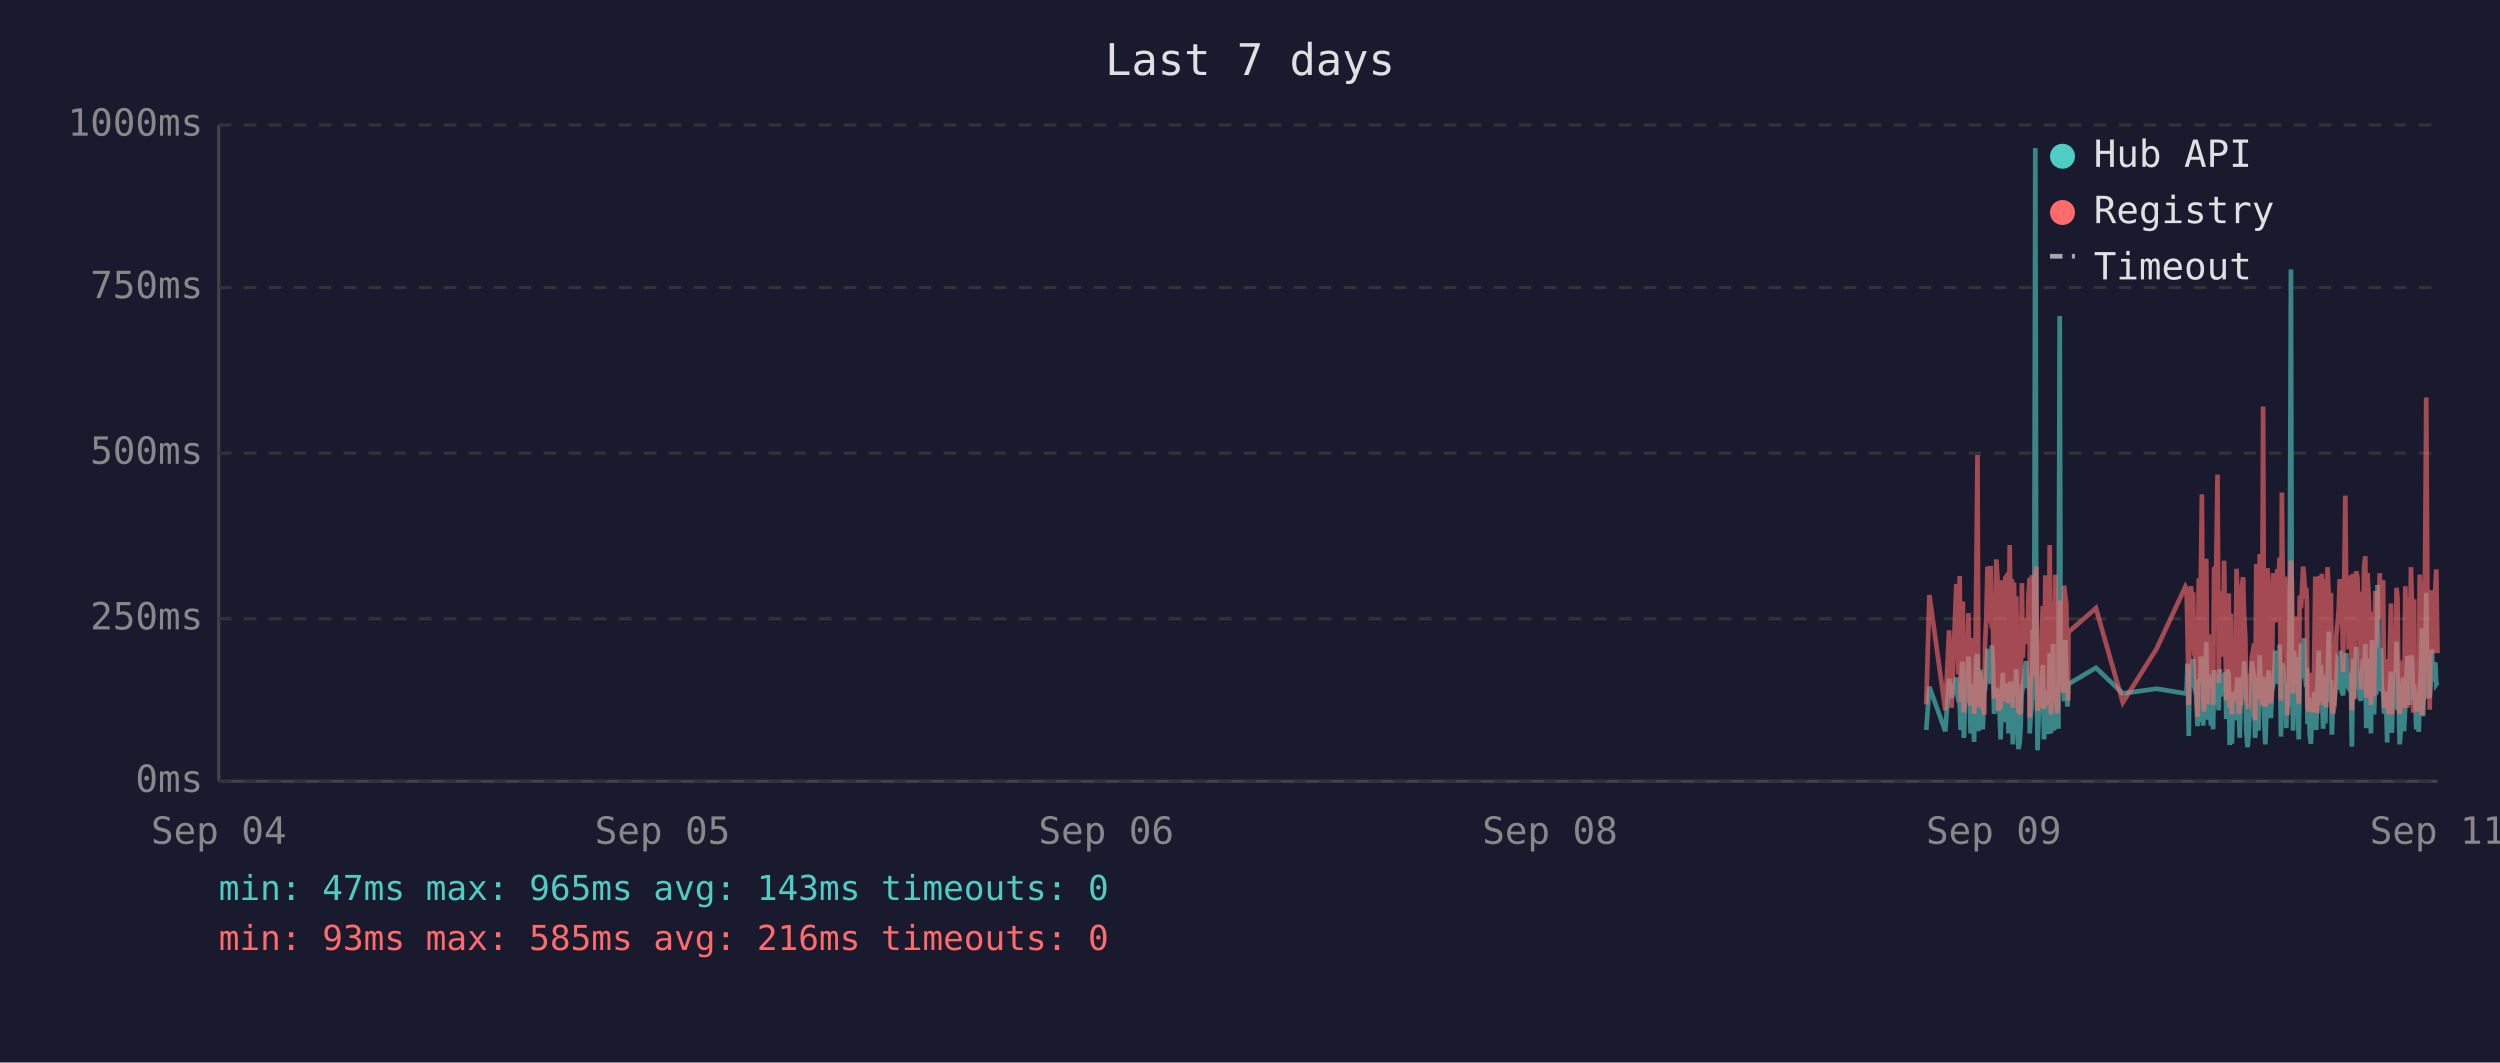
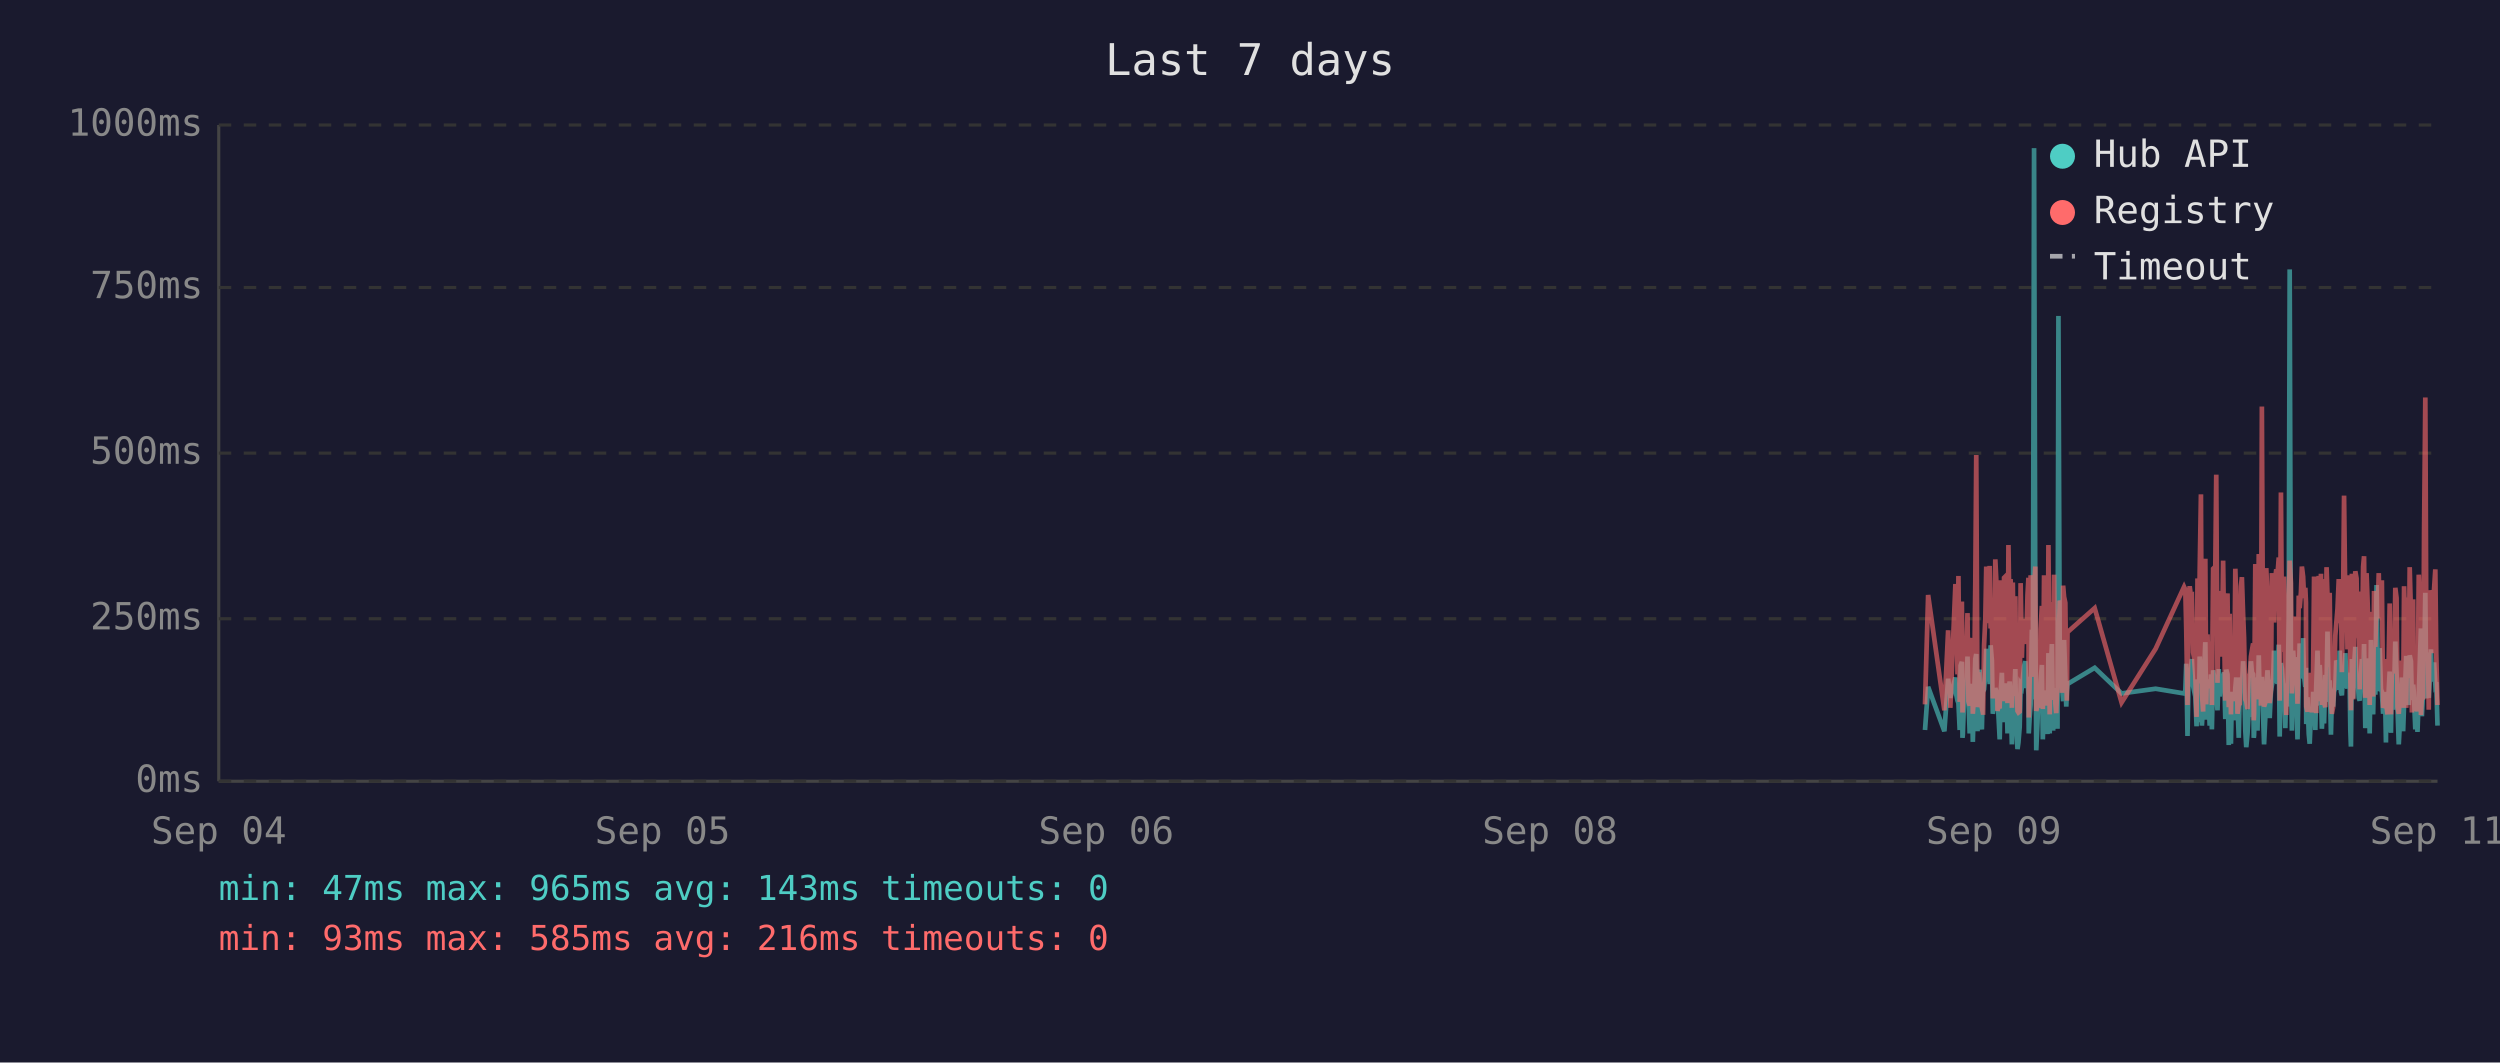
<svg xmlns="http://www.w3.org/2000/svg" viewBox="0 0 800 340" font-family="monospace" font-size="12">
  <rect width="800" height="340" fill="#1a1a2e" />
  <text x="400" y="24" fill="#e0e0e0" font-size="14" text-anchor="middle">Last 7 days</text>
  <line x1="70" y1="40" x2="70" y2="250" stroke="#444" stroke-width="1" />
  <line x1="70" y1="250" x2="780" y2="250" stroke="#444" stroke-width="1" />
  <line x1="70" y1="250" x2="780" y2="250" stroke="#333" stroke-width="1" stroke-dasharray="4" />
  <text x="65" y="250" fill="#888" text-anchor="end" dominant-baseline="middle">0ms</text>
  <line x1="70" y1="198" x2="780" y2="198" stroke="#333" stroke-width="1" stroke-dasharray="4" />
  <text x="65" y="198" fill="#888" text-anchor="end" dominant-baseline="middle">250ms</text>
  <line x1="70" y1="145" x2="780" y2="145" stroke="#333" stroke-width="1" stroke-dasharray="4" />
  <text x="65" y="145" fill="#888" text-anchor="end" dominant-baseline="middle">500ms</text>
  <line x1="70" y1="92" x2="780" y2="92" stroke="#333" stroke-width="1" stroke-dasharray="4" />
  <text x="65" y="92" fill="#888" text-anchor="end" dominant-baseline="middle">750ms</text>
  <line x1="70" y1="40" x2="780" y2="40" stroke="#333" stroke-width="1" stroke-dasharray="4" />
  <text x="65" y="40" fill="#888" text-anchor="end" dominant-baseline="middle">1000ms</text>
  <text x="70" y="270" fill="#888" text-anchor="middle">Sep 04</text>
  <text x="212" y="270" fill="#888" text-anchor="middle">Sep 05</text>
  <text x="354" y="270" fill="#888" text-anchor="middle">Sep 06</text>
  <text x="496" y="270" fill="#888" text-anchor="middle">Sep 08</text>
  <text x="638" y="270" fill="#888" text-anchor="middle">Sep 09</text>
  <text x="780" y="270" fill="#888" text-anchor="middle">Sep 11</text>
-   <polyline points="616.4,233.6 617.4,219.8 622.5,234.0 623.7,217.2 624.5,223.3 626.0,216.8 626.4,222.3 626.7,224.2 627.1,225.0 627.4,233.6 627.8,213.0 628.1,211.8 628.4,236.1 628.5,235.1 628.8,223.8 629.2,221.2 629.6,222.3 629.9,210.1 630.3,223.3 630.6,234.7 631.0,220.6 631.3,218.9 631.7,237.4 632.0,223.1 632.4,210.9 632.8,209.3 633.1,234.0 633.5,217.0 633.8,214.3 634.2,230.9 634.5,233.4 634.9,220.6 635.0,221.2 635.2,220.6 635.6,215.8 636.0,207.6 636.3,216.6 636.7,213.9 637.0,218.9 637.4,206.5 637.7,211.4 638.1,228.4 638.5,226.1 638.8,220.2 639.2,221.2 639.5,221.9 639.9,228.8 640.2,236.6 640.6,221.9 640.9,215.3 641.3,231.1 641.7,221.9 642.0,221.2 642.4,218.7 642.7,234.7 643.1,221.2 643.4,218.1 643.8,223.1 644.1,238.2 644.5,220.8 644.8,224.8 645.2,214.1 645.6,232.6 645.9,239.7 646.3,237.6 646.6,232.6 647.0,219.1 647.3,219.8 647.7,217.2 648.1,213.2 648.4,211.6 648.8,220.2 649.1,216.6 649.5,222.5 649.5,234.7 649.8,229.4 650.2,225.6 650.5,201.5 650.9,223.8 651.3,47.4 651.6,196.0 652.0,240.1 652.3,231.1 652.7,221.0 653.0,225.0 653.4,217.9 653.7,212.8 654.1,236.6 654.5,222.7 654.8,222.9 655.2,221.0 655.5,234.9 655.9,209.0 656.3,234.7 656.6,213.5 657.0,206.1 657.3,233.8 657.7,220.2 658.0,230.7 658.4,223.8 658.7,233.2 659.1,101.1 659.4,207.2 659.8,217.9 660.2,218.9 660.5,224.4 660.9,204.8 661.2,216.6 661.6,226.1 661.8,221.2 661.9,218.9 670.7,213.7 679.3,221.9 690.1,220.4 699.3,221.9 699.7,221.0 700.0,212.4 700.4,235.5 700.7,214.1 701.1,215.3 701.4,214.3 701.8,210.9 702.1,219.5 702.5,221.0 702.8,222.9 703.2,232.4 703.6,217.4 703.9,231.1 704.3,210.1 704.6,216.0 705.0,232.2 705.3,226.1 705.7,216.2 706.0,205.5 706.4,230.3 706.8,217.4 707.1,224.4 707.5,232.2 707.8,215.8 708.2,233.4 708.5,214.5 709.2,219.3 709.6,221.9 710.0,227.3 710.3,214.1 710.7,222.9 711.0,215.6 711.4,218.3 711.7,220.0 712.1,215.1 712.4,230.1 712.8,214.3 713.2,215.8 713.5,238.4 713.9,223.8 714.2,238.0 714.6,222.1 714.9,222.1 715.3,230.5 715.7,220.2 716.0,216.8 716.4,225.6 716.7,236.1 717.1,221.9 717.4,216.8 717.8,220.6 718.1,211.6 718.5,216.6 718.8,233.8 719.2,239.1 719.6,234.9 719.9,227.3 720.3,229.4 720.6,211.6 721.0,215.1 721.3,215.8 721.6,236.1 721.7,235.3 722.0,221.7 722.4,216.8 722.7,233.8 723.1,209.7 723.5,223.8 723.8,222.7 724.2,216.6 724.5,229.4 724.9,238.2 725.2,229.6 725.6,220.4 726.0,214.5 726.3,220.4 726.7,229.8 727.0,221.2 727.4,219.3 727.7,217.4 728.1,208.2 728.4,218.5 728.8,208.2 729.2,218.9 729.5,206.3 729.9,235.7 730.2,212.2 730.6,213.9 730.9,219.8 731.3,218.7 731.6,233.0 732.0,219.3 732.4,226.1 732.7,197.1 733.1,86.2 733.4,216.0 733.8,233.8 734.1,208.2 734.5,213.0 734.8,210.3 735.2,223.3 735.6,236.6 735.9,217.9 736.3,205.9 736.6,216.4 737.0,216.4 737.3,204.2 737.7,216.4 738.0,219.8 738.2,213.7 738.4,231.7 738.8,223.1 739.1,234.9 739.5,238.0 739.8,228.2 740.2,231.5 740.5,222.1 740.9,222.1 741.2,233.6 741.6,219.5 742.0,208.2 742.3,225.8 742.7,212.8 743.0,221.0 743.4,233.2 743.7,224.4 744.1,231.5 744.4,216.0 744.8,218.9 745.2,202.1 745.5,224.6 745.9,217.7 746.2,235.1 746.6,222.9 746.9,226.1 747.3,221.4 747.6,219.8 748.0,211.4 748.4,212.2 748.7,220.8 749.1,208.2 749.4,221.4 749.8,222.5 750.1,214.9 750.5,220.2 750.8,209.0 751.2,219.5 751.6,220.2 751.9,215.3 752.3,218.7 752.5,233.4 752.6,238.9 753.0,210.9 753.3,223.5 753.7,213.2 754.0,207.0 754.4,219.5 754.8,216.4 755.1,223.3 755.5,224.2 755.8,215.3 756.2,210.9 756.5,221.0 756.9,206.1 757.2,233.0 757.6,220.4 758.0,210.7 758.3,220.2 758.7,234.7 759.0,204.8 759.4,219.1 759.7,228.6 760.1,214.3 760.4,222.3 760.8,187.2 761.2,208.6 761.5,221.2 761.9,207.4 762.2,220.6 762.6,221.4 762.9,228.4 763.3,223.5 763.6,226.5 763.9,237.6 764.0,221.4 764.4,234.2 764.7,220.8 765.1,214.9 765.4,234.5 765.8,217.0 766.1,227.1 766.5,221.7 766.9,205.3 767.2,215.6 767.6,226.5 767.9,238.2 768.3,232.6 768.6,223.3 769.0,216.8 769.3,234.0 769.7,225.4 770.0,218.1 770.4,209.9 770.8,218.3 771.1,225.6 771.5,209.7 771.9,211.6 772.2,224.0 772.5,219.1 772.7,221.4 772.9,223.8 773.2,233.4 773.6,226.7 774.0,234.2 774.3,222.9 774.7,213.0 775.0,201.1 775.4,229.2 775.7,220.8 776.1,215.8 776.4,189.7 776.8,223.5 777.2,208.8 777.5,223.3 777.9,217.7 778.2,207.8 778.6,218.1 778.9,213.9 779.3,212.0 779.6,218.9 780.0,218.3" fill="none" stroke="#4ecdc4" stroke-width="1.5" opacity="0.6" />
-   <polyline points="616.4,225.4 617.4,190.4 622.5,227.3 623.7,201.7 624.5,226.5 626.0,187.6 626.4,187.6 626.7,215.8 627.1,184.3 627.4,224.6 627.8,206.3 628.1,192.5 628.4,228.0 628.5,225.8 628.8,209.0 629.2,204.0 629.6,209.0 629.9,196.2 630.3,224.4 630.6,225.8 631.0,206.1 631.3,204.2 631.7,228.4 632.0,222.3 632.4,186.0 632.8,145.6 633.1,226.3 633.5,215.1 633.8,226.3 634.2,224.2 634.5,226.5 634.9,228.0 635.0,228.0 635.2,206.5 635.6,198.1 636.0,181.3 636.3,193.1 636.7,199.4 637.0,181.1 637.4,201.1 637.7,196.7 638.1,223.5 638.5,214.9 638.8,179.0 639.2,185.3 639.5,227.5 639.9,225.8 640.2,226.7 640.6,185.7 640.9,209.5 641.3,224.4 641.7,184.9 642.0,184.5 642.4,206.3 642.7,225.0 643.1,174.4 643.4,200.7 643.8,185.3 644.1,226.5 644.5,186.4 644.8,222.7 645.2,190.8 645.6,216.6 645.9,227.5 646.3,228.0 646.6,227.7 647.0,186.6 647.3,210.5 647.7,200.2 648.1,200.4 648.4,198.1 648.8,206.1 649.1,190.4 649.5,184.9 649.5,229.6 649.8,217.7 650.2,184.1 650.5,188.3 650.9,216.6 651.3,187.8 651.6,181.3 652.0,227.5 652.3,225.6 652.7,207.4 653.0,226.5 653.4,201.3 653.7,193.9 654.1,226.9 654.5,184.1 654.8,209.0 655.2,185.5 655.5,225.8 655.9,174.4 656.3,228.6 656.6,192.7 657.0,197.5 657.3,224.0 657.7,183.9 658.0,225.0 658.4,228.2 658.7,216.0 659.1,209.9 659.4,192.2 659.8,193.3 660.2,221.7 660.5,187.4 660.9,191.0 661.2,192.9 661.6,217.2 661.8,224.2 661.9,202.3 670.7,194.6 679.3,224.8 690.1,207.6 699.3,187.8 699.7,188.7 700.0,201.7 700.4,225.6 700.7,191.0 701.1,187.6 701.4,190.8 701.8,190.6 702.1,208.8 702.5,210.5 702.8,216.0 703.2,229.4 703.6,185.1 703.9,218.7 704.3,182.8 704.6,158.2 705.0,221.7 705.3,227.7 705.7,191.8 706.0,178.8 706.4,225.4 706.8,203.0 707.1,219.5 707.5,219.3 707.8,205.3 708.2,225.6 708.5,182.0 709.2,181.3 709.6,151.9 710.0,218.5 710.3,189.1 710.7,208.0 711.0,207.4 711.4,210.1 711.7,179.4 712.1,202.1 712.4,224.2 712.8,194.3 713.2,189.9 713.5,226.3 713.9,196.4 714.2,228.6 714.6,206.5 714.9,217.4 715.3,224.4 715.7,182.0 716.0,191.4 716.4,228.4 716.7,225.4 717.1,225.2 717.4,187.6 717.8,184.7 718.1,196.7 718.5,204.0 718.8,223.8 719.2,224.4 719.6,226.9 719.9,215.6 720.3,216.8 720.6,210.1 721.0,208.2 721.3,205.9 721.6,230.5 721.7,228.4 722.0,180.5 722.4,186.4 722.7,223.8 723.1,177.3 723.5,184.7 723.8,225.8 724.2,130.1 724.5,217.2 724.9,226.1 725.2,224.8 725.6,181.8 726.0,190.8 726.3,201.7 726.7,225.0 727.0,221.0 727.4,183.4 727.7,192.7 728.1,199.2 728.4,184.9 728.8,182.2 729.2,183.9 729.5,178.4 729.9,224.2 730.2,157.6 730.6,197.7 730.9,208.6 731.3,184.5 731.6,214.1 732.0,228.8 732.4,206.5 732.7,194.6 733.1,179.4 733.4,186.6 733.8,221.9 734.1,214.1 734.5,203.6 734.8,197.3 735.2,208.8 735.6,225.2 735.9,190.6 736.3,194.6 736.6,189.5 737.0,181.3 737.3,184.5 737.7,191.4 738.0,188.1 738.2,192.7 738.4,226.1 738.8,227.7 739.1,225.0 739.5,223.5 739.8,215.3 740.2,228.0 740.5,215.1 740.9,184.5 741.2,215.3 741.6,228.2 742.0,197.3 742.3,184.3 742.7,224.4 743.0,183.6 743.4,225.6 743.7,185.3 744.1,224.8 744.4,226.3 744.8,181.5 745.2,190.8 745.5,213.5 745.9,189.7 746.2,225.0 746.6,228.4 746.9,226.3 747.3,217.7 747.6,203.4 748.0,199.6 748.4,194.8 748.7,185.3 749.1,199.4 749.4,188.9 749.8,215.1 750.1,190.6 750.5,158.6 750.8,192.7 751.2,187.8 751.6,207.8 751.9,195.0 752.3,184.1 752.5,216.0 752.6,227.3 753.0,183.6 753.3,223.8 753.7,194.3 754.0,182.8 754.4,185.1 754.8,202.3 755.1,204.4 755.5,220.6 755.8,189.3 756.2,207.8 756.5,181.3 756.9,178.0 757.2,223.3 757.6,183.4 758.0,191.6 758.3,204.0 758.7,225.6 759.0,195.8 759.4,210.1 759.7,222.9 760.1,189.1 760.4,207.0 760.8,191.2 761.2,197.5 761.5,183.4 761.9,197.9 762.2,193.5 762.6,185.7 762.9,226.5 763.3,225.4 763.6,210.9 763.9,226.7 764.0,225.2 764.4,228.6 764.7,210.1 765.1,193.1 765.4,228.6 765.8,214.7 766.1,214.9 766.5,214.5 766.9,188.1 767.2,191.4 767.6,226.3 767.9,228.4 768.3,223.8 768.6,211.4 769.0,216.8 769.3,226.5 769.7,187.6 770.0,203.4 770.4,226.5 770.8,191.2 771.1,217.0 771.5,181.5 771.9,196.2 772.2,228.0 772.5,191.8 772.7,225.8 772.9,225.8 773.2,227.5 773.6,218.3 774.0,227.7 774.3,183.9 774.7,190.6 775.0,228.8 775.4,222.9 775.7,223.8 776.1,170.4 776.4,127.2 776.8,196.0 777.2,199.6 777.5,227.1 777.9,188.9 778.2,191.6 778.6,209.0 778.9,192.5 779.3,188.5 779.6,182.2 780.0,209.0" fill="none" stroke="#ff6b6b" stroke-width="1.5" opacity="0.6" />
+   <polyline points="616.0,233.6 617.0,219.8 622.2,234.0 623.4,217.2 624.1,223.3 625.7,216.8 626.0,222.3 626.4,224.2 626.7,225.0 627.1,233.6 627.4,213.0 627.8,211.8 628.0,236.1 628.1,235.1 628.5,223.8 628.8,221.2 629.2,222.3 629.6,210.1 629.9,223.3 630.3,234.7 630.6,220.6 631.0,218.9 631.3,237.4 631.7,223.1 632.1,210.9 632.4,209.3 632.8,234.0 633.1,217.0 633.5,214.3 633.8,230.9 634.2,233.4 634.5,220.6 634.6,221.2 634.9,220.6 635.3,215.8 635.6,207.6 636.0,216.6 636.3,213.9 636.7,218.9 637.0,206.5 637.4,211.4 637.7,228.4 638.1,226.1 638.5,220.2 638.8,221.2 639.2,221.9 639.5,228.8 639.9,236.6 640.2,221.9 640.6,215.3 640.9,231.1 641.3,221.9 641.7,221.2 642.0,218.7 642.4,234.7 642.7,221.2 643.1,218.1 643.4,223.1 643.8,238.2 644.1,220.8 644.5,224.8 644.9,214.1 645.2,232.6 645.6,239.7 645.9,237.6 646.3,232.6 646.6,219.1 647.0,219.8 647.3,217.2 647.7,213.2 648.1,211.6 648.4,220.2 648.8,216.6 649.1,222.5 649.2,234.7 649.5,229.4 649.8,225.6 650.2,201.5 650.5,223.8 650.9,47.4 651.3,196.0 651.6,240.1 652.0,231.1 652.3,221.0 652.7,225.0 653.0,217.9 653.4,212.8 653.7,236.6 654.1,222.7 654.5,222.9 654.8,221.0 655.2,234.9 655.5,209.0 655.9,234.7 656.3,213.5 656.6,206.1 657.0,233.8 657.3,220.2 657.7,230.7 658.0,223.8 658.4,233.2 658.7,101.1 659.1,207.2 659.4,217.9 659.8,218.9 660.2,224.4 660.5,204.8 660.9,216.6 661.2,226.1 661.4,221.2 661.6,218.9 670.3,213.7 678.9,221.9 689.8,220.4 698.9,221.9 699.3,221.0 699.6,212.4 700.0,235.5 700.4,214.1 700.7,215.3 701.1,214.3 701.4,210.9 701.8,219.5 702.1,221.0 702.5,222.9 702.9,232.4 703.2,217.4 703.6,231.1 703.9,210.1 704.3,216.0 704.6,232.2 705.0,226.1 705.3,216.2 705.7,205.5 706.0,230.3 706.4,217.4 706.8,224.4 707.1,232.2 707.5,215.8 707.8,233.4 708.2,214.5 708.9,219.3 709.2,221.9 709.6,227.3 710.0,214.1 710.3,222.9 710.7,215.6 711.0,218.3 711.4,220.0 711.7,215.1 712.1,230.1 712.4,214.3 712.8,215.8 713.2,238.4 713.5,223.8 713.9,238.0 714.2,222.1 714.6,222.1 714.9,230.5 715.3,220.2 715.6,216.8 716.0,225.6 716.4,236.1 716.7,221.9 717.1,216.8 717.4,220.6 717.8,211.6 718.1,216.6 718.5,233.8 718.8,239.1 719.2,234.9 719.6,227.3 719.9,229.4 720.3,211.6 720.6,215.1 721.0,215.8 721.2,236.1 721.3,235.3 721.7,221.7 722.0,216.8 722.4,233.8 722.8,209.7 723.1,223.8 723.5,222.7 723.8,216.6 724.2,229.4 724.5,238.2 724.9,229.6 725.2,220.4 725.6,214.5 726.0,220.4 726.3,229.8 726.7,221.2 727.0,219.3 727.4,217.4 727.7,208.2 728.1,218.5 728.4,208.2 728.8,218.9 729.2,206.3 729.5,235.7 729.9,212.2 730.2,213.9 730.6,219.8 730.9,218.7 731.3,233.0 731.6,219.3 732.0,226.1 732.4,197.1 732.7,86.2 733.1,216.0 733.4,233.8 733.8,208.2 734.1,213.0 734.5,210.3 734.8,223.3 735.2,236.6 735.6,217.9 735.9,205.9 736.3,216.4 736.6,216.4 737.0,204.2 737.3,216.4 737.7,219.8 737.9,213.7 738.0,231.7 738.4,223.1 738.8,234.9 739.1,238.0 739.5,228.2 739.8,231.5 740.2,222.1 740.5,222.1 740.9,233.6 741.2,219.5 741.6,208.2 742.0,225.8 742.3,212.8 742.7,221.0 743.0,233.2 743.4,224.4 743.7,231.5 744.1,216.0 744.5,218.9 744.8,202.1 745.2,224.6 745.5,217.7 745.9,235.1 746.2,222.9 746.6,226.1 746.9,221.4 747.3,219.8 747.6,211.4 748.0,212.2 748.4,220.8 748.7,208.2 749.1,221.4 749.4,222.5 749.8,214.9 750.1,220.2 750.5,209.0 750.9,219.5 751.2,220.2 751.6,215.3 751.9,218.7 752.1,233.4 752.3,238.9 752.6,210.9 753.0,223.5 753.3,213.2 753.7,207.0 754.1,219.5 754.4,216.4 754.8,223.3 755.1,224.2 755.5,215.3 755.8,210.9 756.2,221.0 756.5,206.1 756.9,233.0 757.3,220.4 757.6,210.7 758.0,220.2 758.3,234.7 758.7,204.8 759.0,219.1 759.4,228.6 759.7,214.3 760.1,222.3 760.5,187.2 760.8,208.6 761.2,221.2 761.5,207.4 761.9,220.6 762.2,221.4 762.6,228.4 762.9,223.5 763.3,226.5 763.5,237.6 763.6,221.4 764.0,234.2 764.4,220.8 764.7,214.9 765.1,234.5 765.4,217.0 765.8,227.1 766.1,221.7 766.5,205.3 766.9,215.6 767.2,226.5 767.6,238.2 767.9,232.6 768.3,223.3 768.6,216.8 769.0,234.0 769.3,225.4 769.7,218.1 770.0,209.9 770.4,218.3 770.8,225.6 771.1,209.7 771.5,211.6 771.8,224.0 772.2,219.1 772.4,221.4 772.5,223.8 772.9,233.4 773.2,226.7 773.6,234.2 774.0,222.9 774.3,213.0 774.7,201.1 775.0,229.2 775.4,220.8 775.7,215.8 776.1,189.7 776.4,223.5 776.8,208.8 777.2,223.3 777.5,217.7 777.9,207.8 778.2,218.1 778.6,213.9 778.9,212.0 779.3,218.9 779.6,218.3 780.0,232.2" fill="none" stroke="#4ecdc4" stroke-width="1.5" opacity="0.6" />
+   <polyline points="616.0,225.4 617.0,190.4 622.2,227.3 623.4,201.7 624.1,226.5 625.7,187.6 626.0,187.6 626.4,215.8 626.7,184.3 627.1,224.6 627.4,206.3 627.8,192.5 628.0,228.0 628.1,225.8 628.5,209.0 628.8,204.0 629.2,209.0 629.6,196.2 629.9,224.4 630.3,225.8 630.6,206.1 631.0,204.2 631.3,228.4 631.7,222.3 632.1,186.0 632.4,145.6 632.8,226.3 633.1,215.1 633.5,226.3 633.8,224.2 634.2,226.5 634.5,228.0 634.6,228.0 634.9,206.5 635.3,198.1 635.6,181.3 636.0,193.1 636.3,199.4 636.7,181.1 637.0,201.1 637.4,196.7 637.7,223.5 638.1,214.9 638.5,179.0 638.8,185.3 639.2,227.5 639.5,225.8 639.9,226.7 640.2,185.7 640.6,209.5 640.9,224.4 641.3,184.9 641.7,184.5 642.0,206.3 642.4,225.0 642.7,174.4 643.1,200.7 643.4,185.3 643.8,226.5 644.1,186.4 644.5,222.7 644.9,190.8 645.2,216.6 645.6,227.5 645.9,228.0 646.3,227.7 646.6,186.6 647.0,210.5 647.3,200.2 647.7,200.4 648.1,198.1 648.4,206.1 648.8,190.4 649.1,184.9 649.2,229.6 649.5,217.7 649.8,184.1 650.2,188.3 650.5,216.6 650.9,187.8 651.3,181.3 651.6,227.5 652.0,225.6 652.3,207.4 652.7,226.5 653.0,201.3 653.4,193.9 653.7,226.9 654.1,184.1 654.5,209.0 654.8,185.5 655.2,225.8 655.5,174.4 655.9,228.6 656.3,192.7 656.6,197.5 657.0,224.0 657.3,183.9 657.7,225.0 658.0,228.2 658.4,216.0 658.7,209.9 659.1,192.2 659.4,193.3 659.8,221.7 660.2,187.4 660.5,191.0 660.9,192.9 661.2,217.2 661.4,224.2 661.6,202.3 670.3,194.6 678.9,224.8 689.8,207.6 698.9,187.8 699.3,188.7 699.6,201.7 700.0,225.6 700.4,191.0 700.7,187.6 701.1,190.8 701.4,190.6 701.8,208.8 702.1,210.5 702.5,216.0 702.9,229.4 703.2,185.1 703.6,218.7 703.9,182.8 704.3,158.2 704.6,221.7 705.0,227.7 705.3,191.8 705.7,178.8 706.0,225.4 706.4,203.0 706.8,219.5 707.1,219.3 707.5,205.3 707.8,225.6 708.2,182.0 708.9,181.3 709.2,151.9 709.6,218.5 710.0,189.1 710.3,208.0 710.7,207.4 711.0,210.1 711.4,179.4 711.7,202.1 712.1,224.2 712.4,194.3 712.8,189.9 713.2,226.3 713.5,196.4 713.9,228.6 714.2,206.5 714.6,217.4 714.9,224.4 715.3,182.0 715.6,191.4 716.0,228.4 716.4,225.4 716.7,225.2 717.1,187.6 717.4,184.7 717.8,196.7 718.1,204.0 718.5,223.8 718.8,224.4 719.2,226.9 719.6,215.6 719.9,216.8 720.3,210.1 720.6,208.2 721.0,205.9 721.2,230.5 721.3,228.4 721.7,180.5 722.0,186.4 722.4,223.8 722.8,177.3 723.1,184.7 723.5,225.8 723.8,130.1 724.2,217.2 724.5,226.1 724.9,224.8 725.2,181.8 725.6,190.8 726.0,201.7 726.3,225.0 726.7,221.0 727.0,183.4 727.4,192.7 727.7,199.2 728.1,184.9 728.4,182.2 728.8,183.9 729.2,178.4 729.5,224.2 729.9,157.6 730.2,197.7 730.6,208.6 730.9,184.5 731.3,214.1 731.6,228.8 732.0,206.5 732.4,194.6 732.7,179.4 733.1,186.6 733.4,221.9 733.8,214.1 734.1,203.6 734.5,197.3 734.8,208.8 735.2,225.2 735.6,190.6 735.9,194.6 736.3,189.5 736.6,181.3 737.0,184.5 737.3,191.4 737.7,188.1 737.9,192.7 738.0,226.1 738.4,227.7 738.8,225.0 739.1,223.5 739.5,215.3 739.8,228.0 740.2,215.1 740.5,184.5 740.9,215.3 741.2,228.2 741.6,197.3 742.0,184.3 742.3,224.4 742.7,183.6 743.0,225.6 743.4,185.3 743.7,224.8 744.1,226.3 744.5,181.5 744.8,190.8 745.2,213.5 745.5,189.7 745.9,225.0 746.2,228.4 746.6,226.3 746.9,217.7 747.3,203.4 747.6,199.6 748.0,194.8 748.4,185.3 748.7,199.4 749.1,188.9 749.4,215.1 749.8,190.6 750.1,158.6 750.5,192.7 750.9,187.8 751.2,207.8 751.6,195.0 751.9,184.1 752.1,216.0 752.3,227.3 752.6,183.6 753.0,223.8 753.3,194.3 753.7,182.8 754.1,185.1 754.4,202.3 754.8,204.4 755.1,220.6 755.5,189.3 755.8,207.8 756.2,181.3 756.5,178.0 756.9,223.3 757.3,183.4 757.6,191.6 758.0,204.0 758.3,225.6 758.7,195.8 759.0,210.1 759.4,222.9 759.7,189.1 760.1,207.0 760.5,191.2 760.8,197.5 761.2,183.4 761.5,197.9 761.9,193.5 762.2,185.7 762.6,226.5 762.9,225.4 763.3,210.9 763.5,226.7 763.6,225.2 764.0,228.6 764.4,210.1 764.7,193.1 765.1,228.6 765.4,214.7 765.8,214.9 766.1,214.5 766.5,188.1 766.9,191.4 767.2,226.3 767.6,228.4 767.9,223.8 768.3,211.4 768.6,216.8 769.0,226.5 769.3,187.6 769.7,203.4 770.0,226.5 770.4,191.2 770.8,217.0 771.1,181.5 771.5,196.2 771.8,228.0 772.2,191.8 772.4,225.8 772.5,225.8 772.9,227.5 773.2,218.3 773.6,227.7 774.0,183.9 774.3,190.6 774.7,228.8 775.0,222.9 775.4,223.8 775.7,170.4 776.1,127.2 776.4,196.0 776.8,199.6 777.2,227.1 777.5,188.9 777.9,191.6 778.2,209.0 778.6,192.5 778.9,188.5 779.3,182.2 779.6,209.0 780.0,225.6" fill="none" stroke="#ff6b6b" stroke-width="1.5" opacity="0.6" />
  <circle cx="660" cy="50" r="4" fill="#4ecdc4" />
  <text x="670" y="50" fill="#e0e0e0" dominant-baseline="middle">Hub API</text>
  <circle cx="660" cy="68" r="4" fill="#ff6b6b" />
  <text x="670" y="68" fill="#e0e0e0" dominant-baseline="middle">Registry</text>
  <line x1="656" y1="82" x2="664" y2="82" stroke="#e0e0e0" stroke-width="1.5" stroke-dasharray="4,3" opacity="0.7" />
  <text x="670" y="86" fill="#e0e0e0" dominant-baseline="middle">Timeout</text>
  <text x="70" y="288" fill="#4ecdc4" font-size="11">min: 47ms  max: 965ms  avg: 143ms  timeouts: 0</text>
  <text x="70" y="304" fill="#ff6b6b" font-size="11">min: 93ms  max: 585ms  avg: 216ms  timeouts: 0</text>
</svg>
